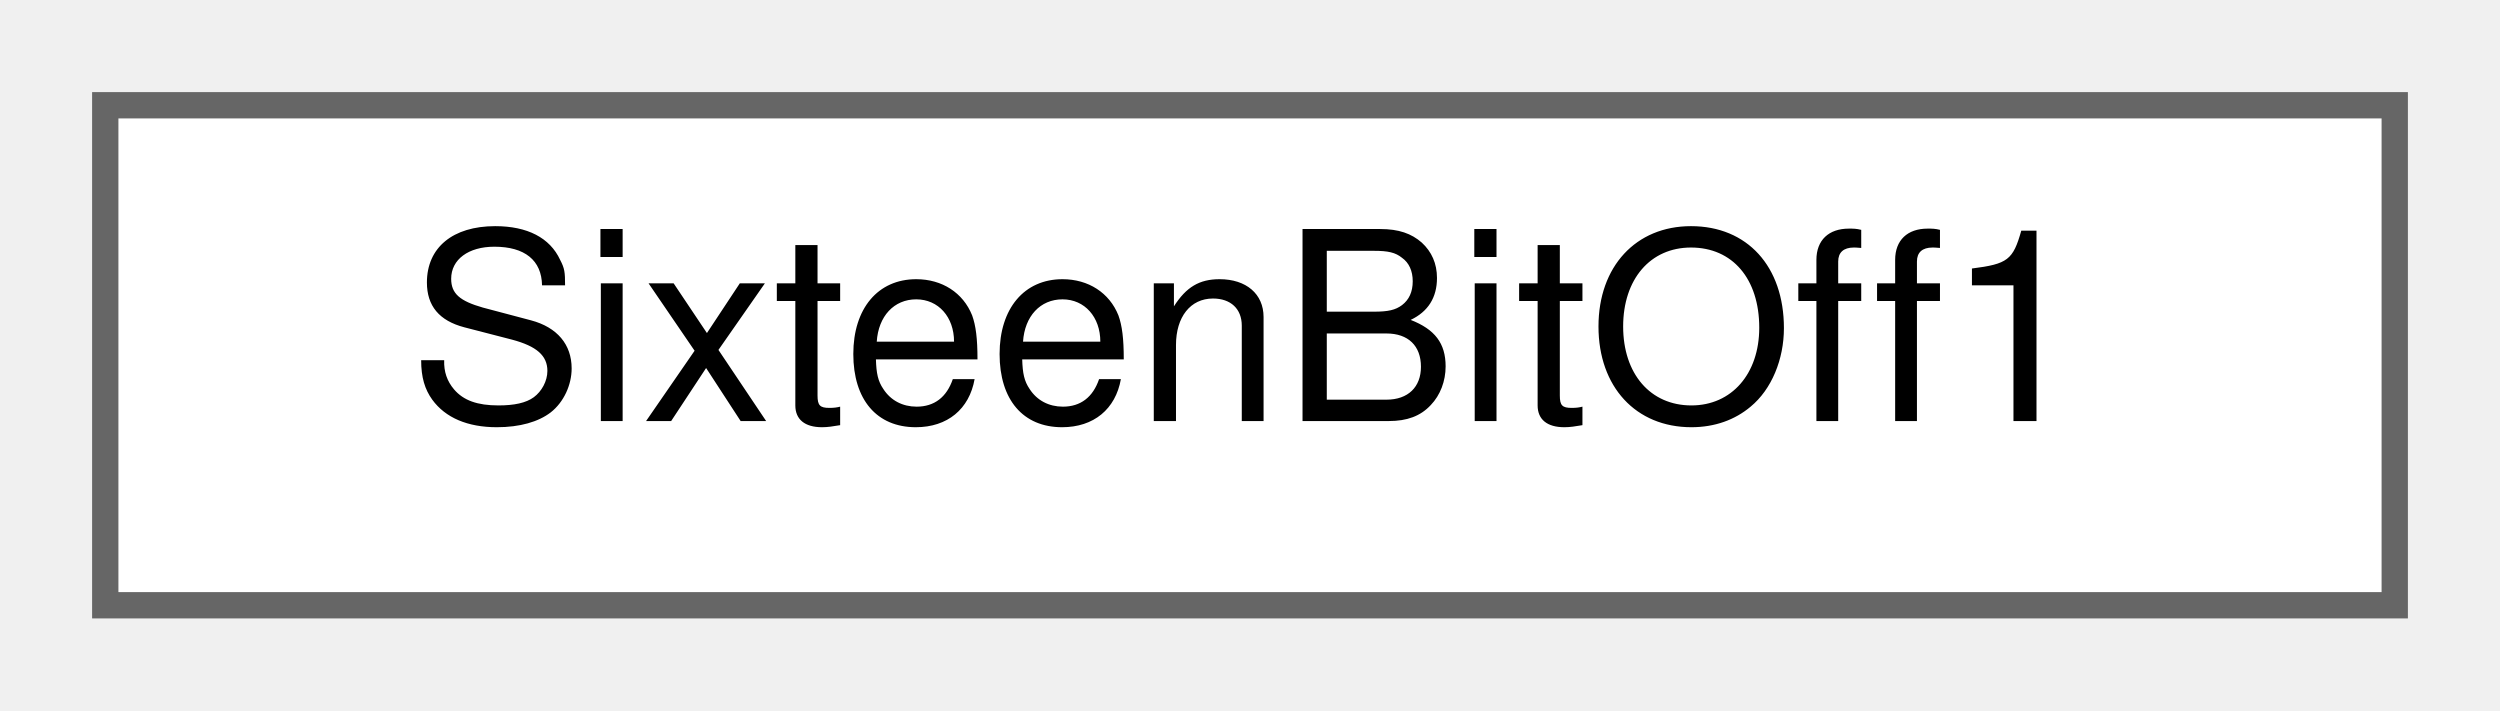
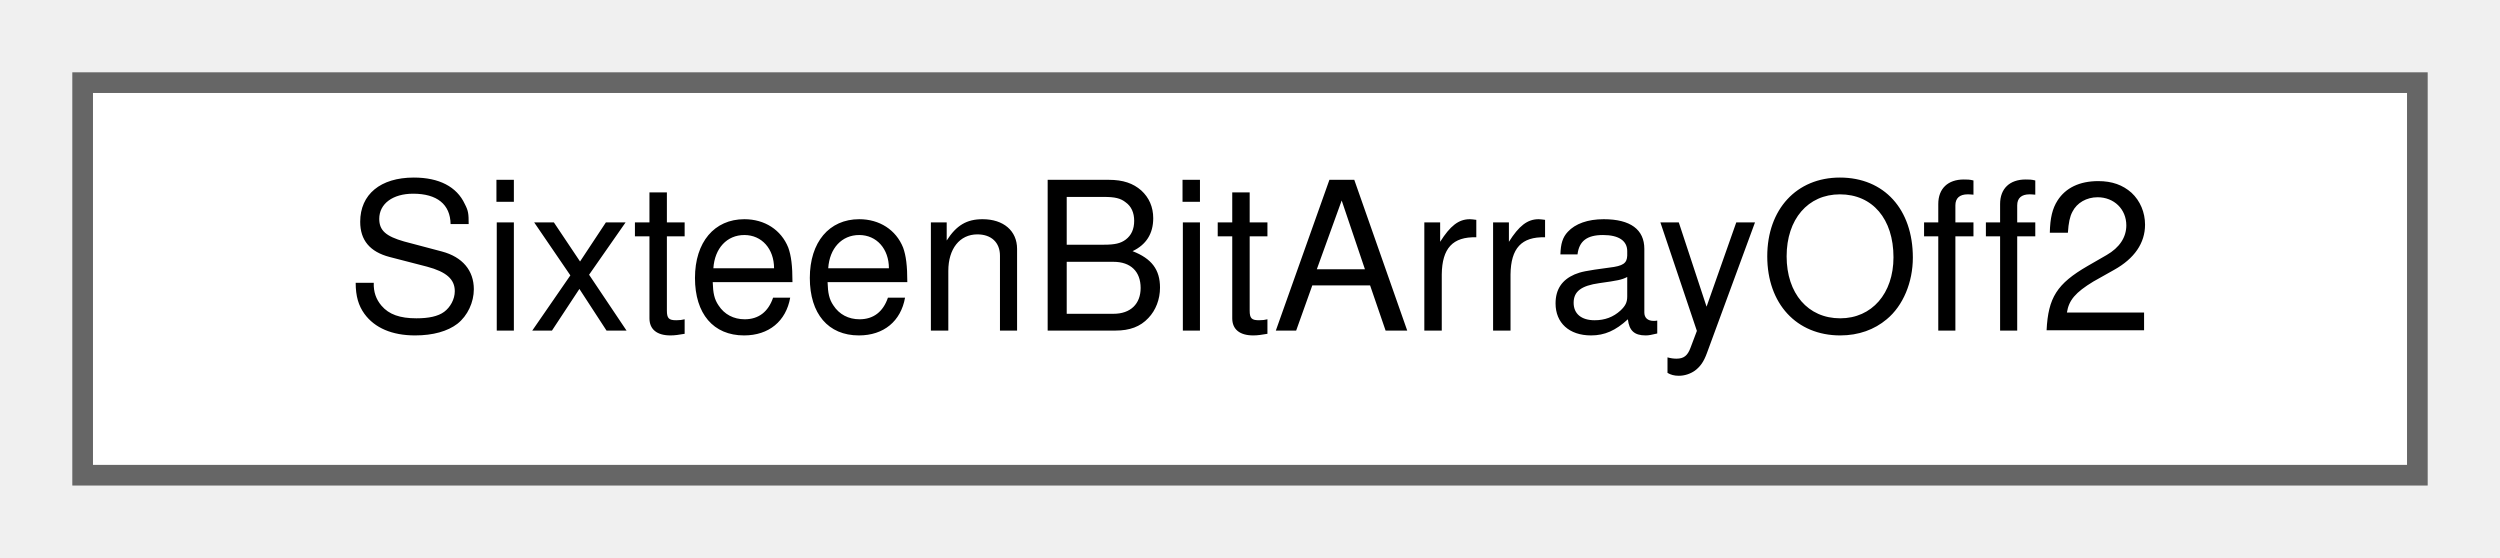
- <svg xmlns="http://www.w3.org/2000/svg" xmlns:xlink="http://www.w3.org/1999/xlink" width="95pt" height="27pt" viewBox="0.00 0.00 95.00 27.00">
+ <svg xmlns="http://www.w3.org/2000/svg" xmlns:xlink="http://www.w3.org/1999/xlink" width="121pt" height="27pt" viewBox="0.00 0.00 121.00 27.00">
  <g id="graph0" class="graph" transform="scale(1 1) rotate(0) translate(4 23)">
    <g id="Node000000" class="node">
      <g id="a_Node000000">
-         <a xlink:href="struct_sixteen_bit_off1.html" target="_top" xlink:title=" ">
-           <polygon fill="white" stroke="#666666" points="87,-19 0,-19 0,0 87,0 87,-19" />
-           <text text-anchor="middle" x="43.5" y="-7" font-family="Helvetica,sans-Serif" font-size="10.00">SixteenBitOff1</text>
+         <a xlink:href="struct_sixteen_bit_array_off2.html" target="_top" xlink:title=" ">
+           <polygon fill="white" stroke="#666666" points="113,-19 0,-19 0,0 113,0 113,-19" />
+           <text text-anchor="middle" x="56.5" y="-7" font-family="Helvetica,sans-Serif" font-size="10.00">SixteenBitArrayOff2</text>
        </a>
      </g>
    </g>
  </g>
</svg>
